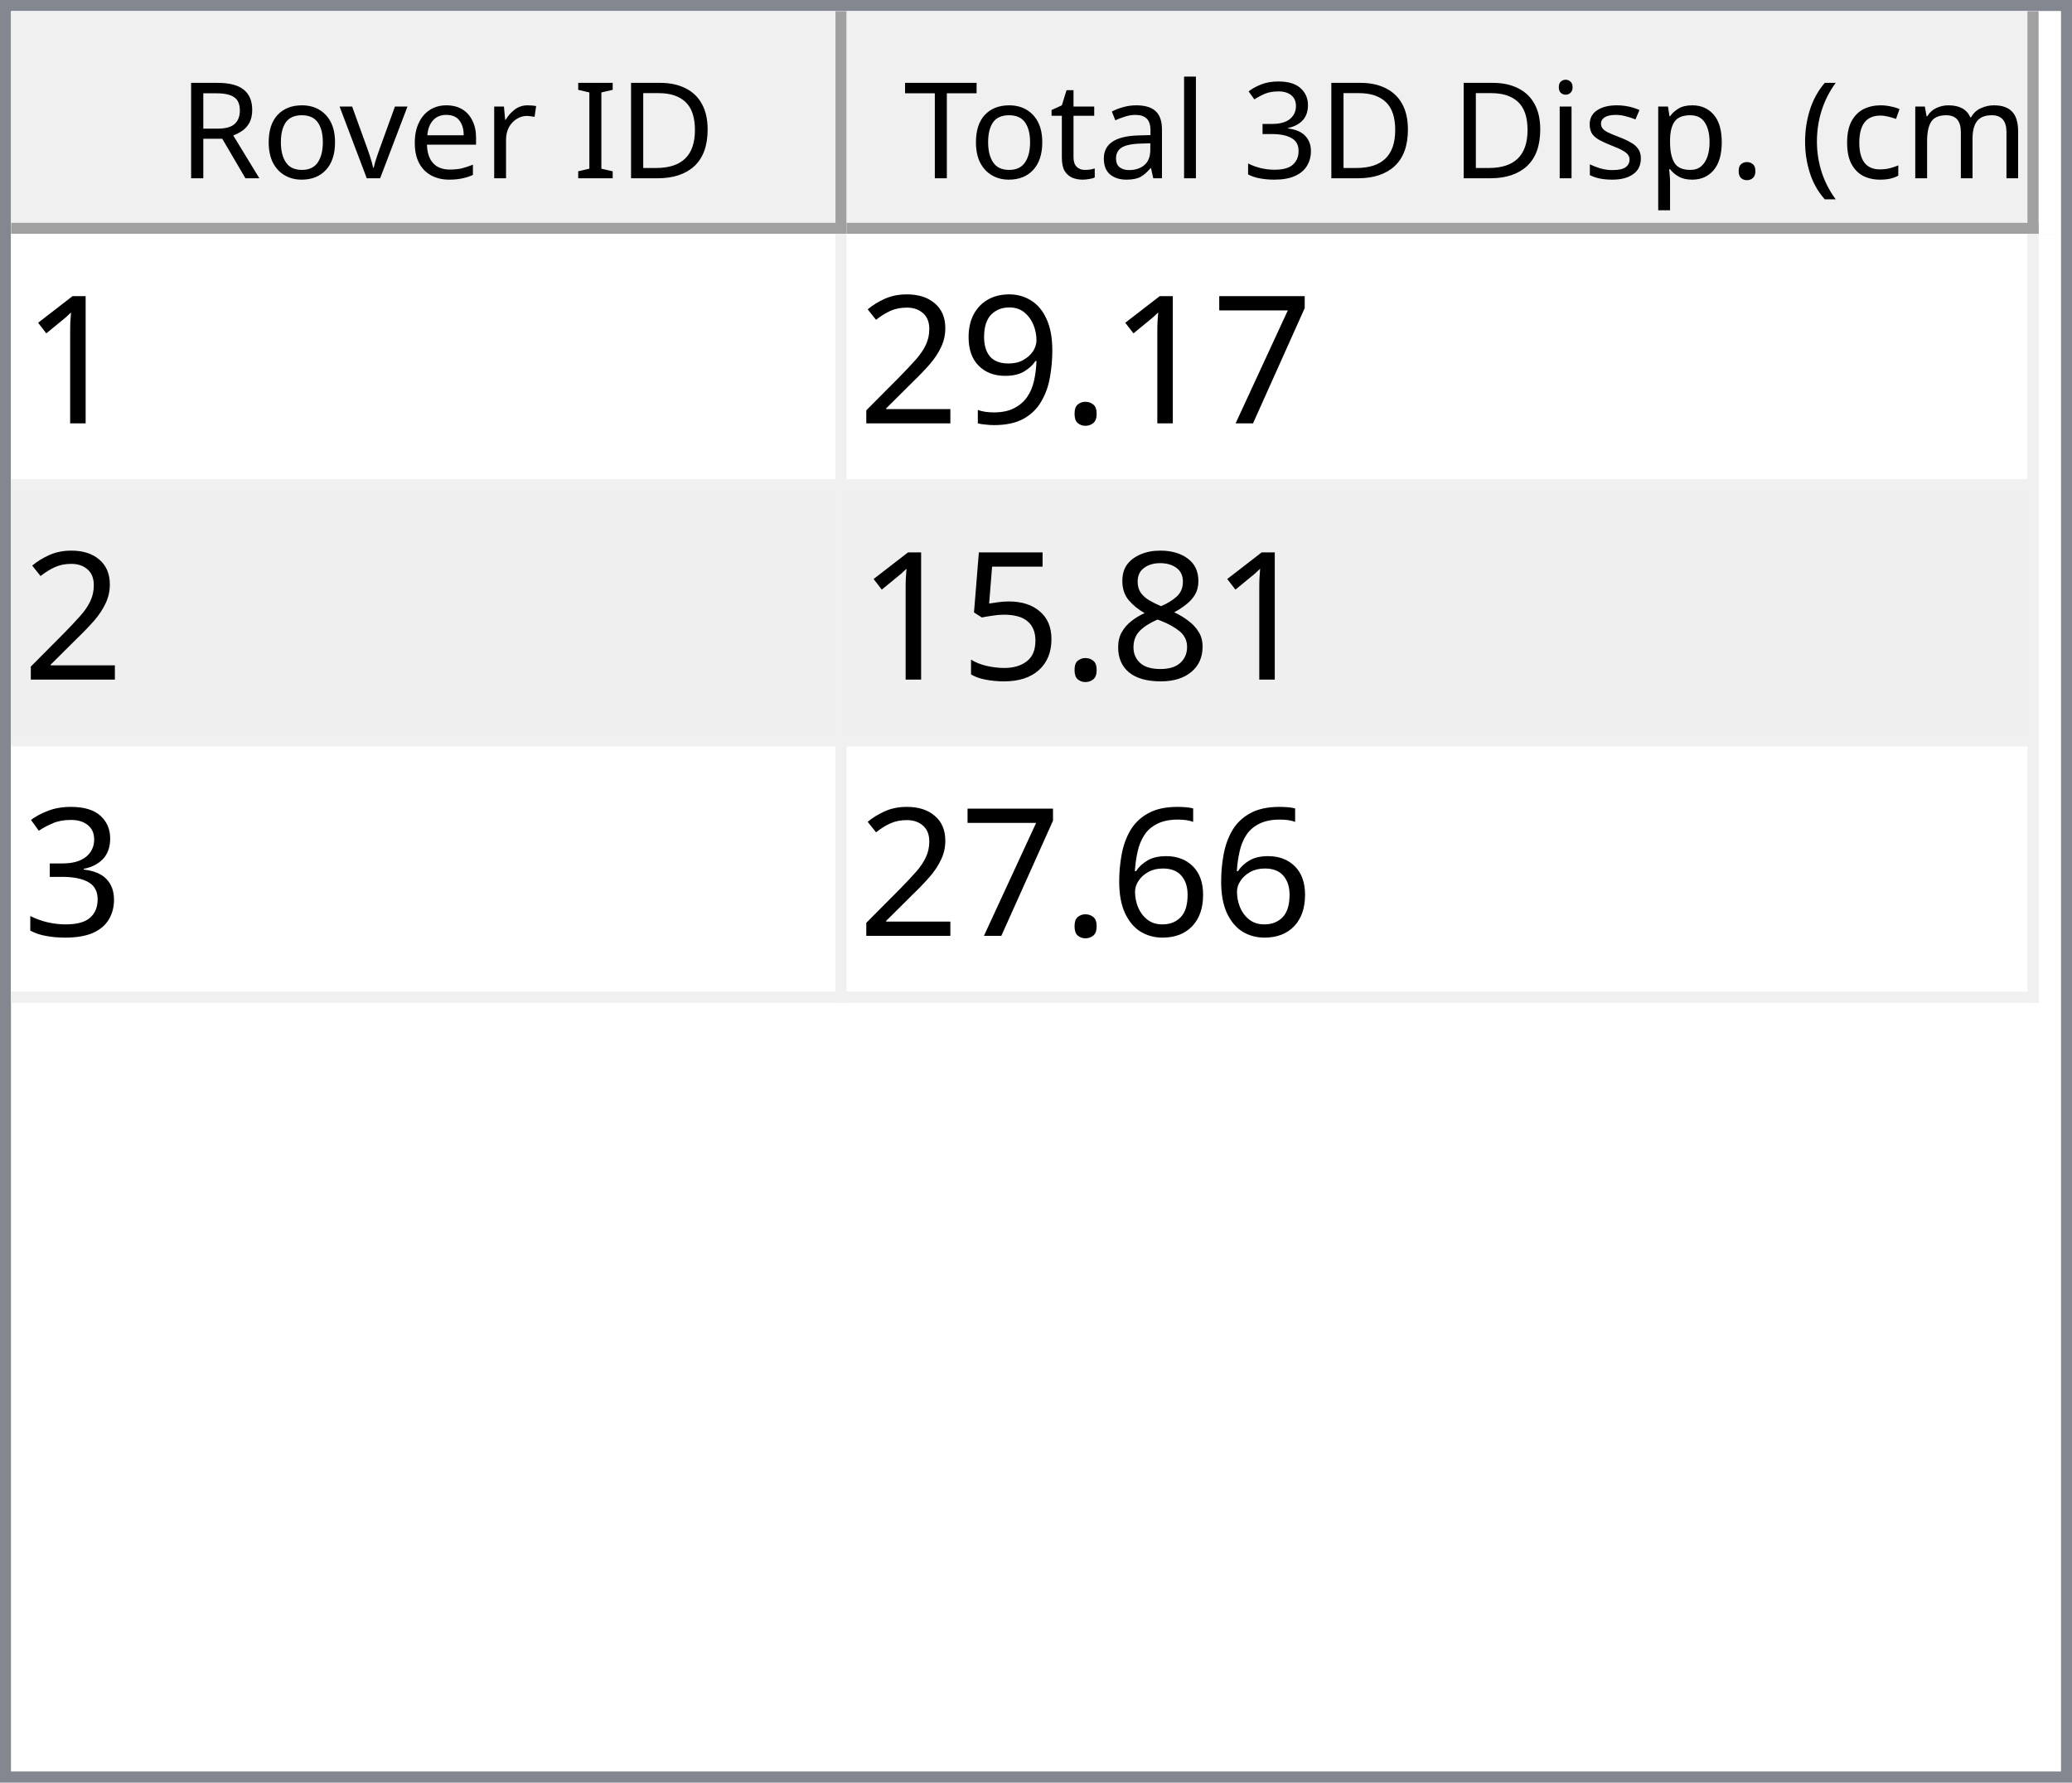
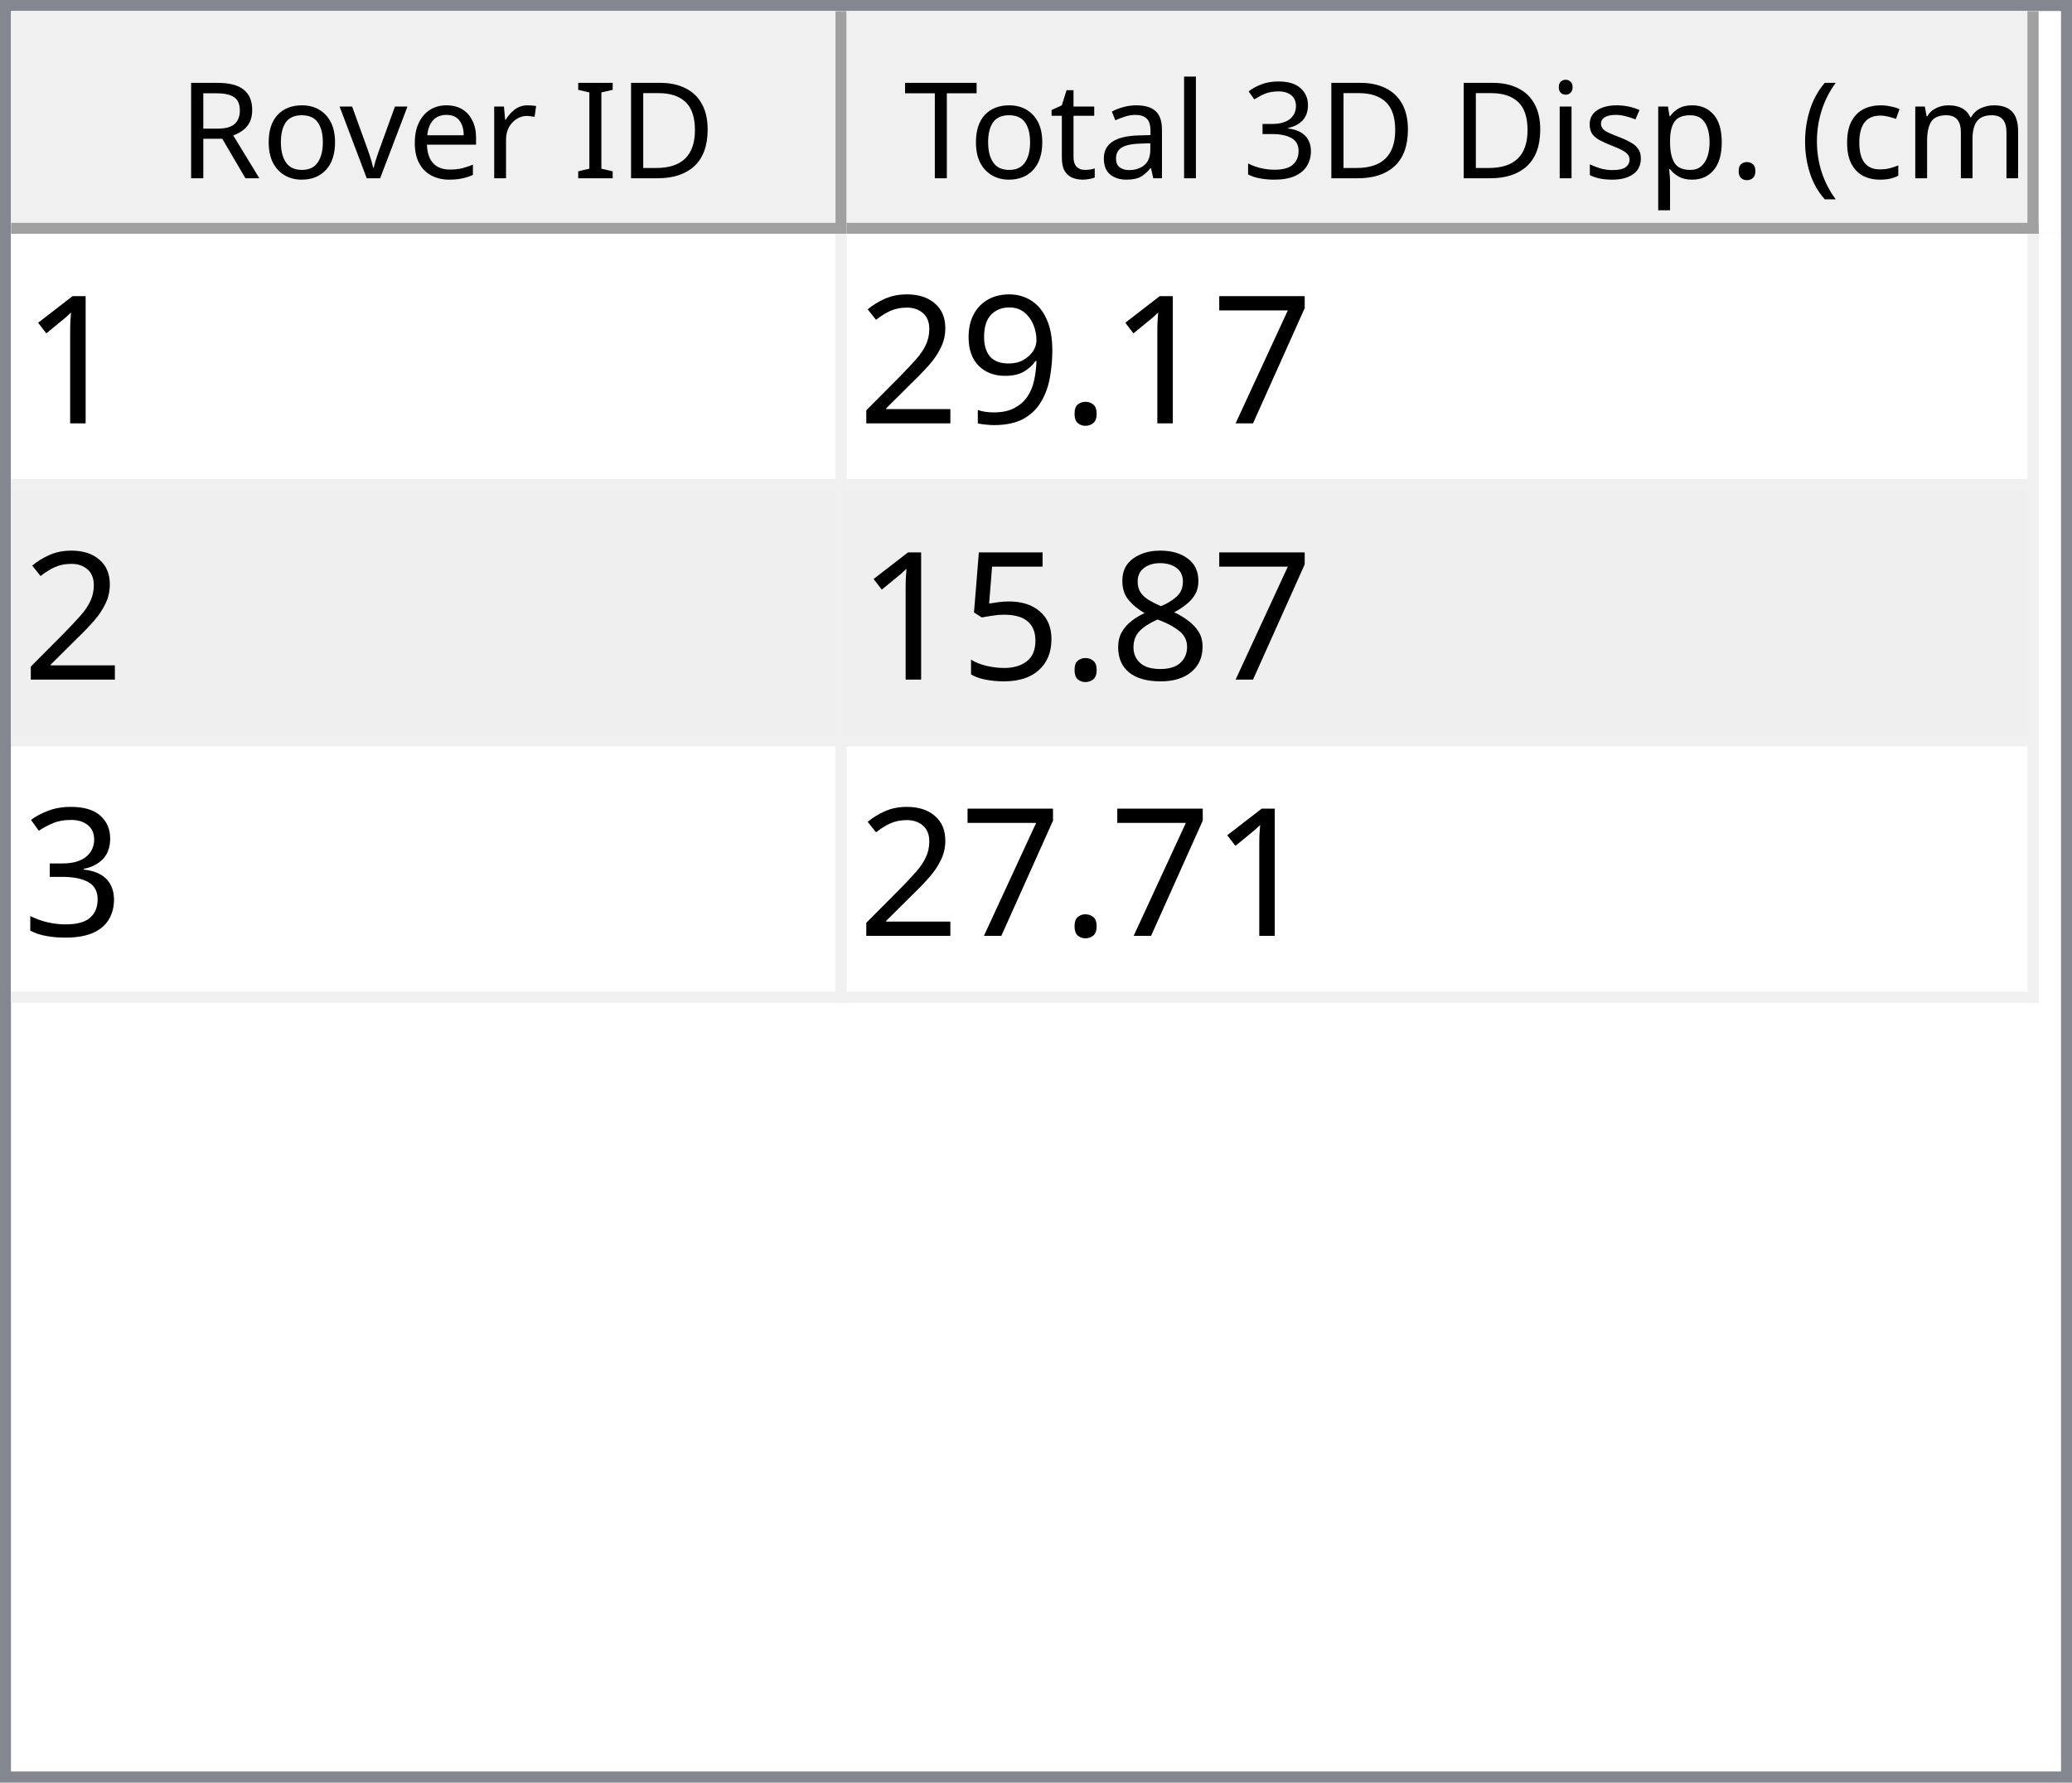
<svg xmlns="http://www.w3.org/2000/svg" style="fill-opacity:1; color-rendering:auto; color-interpolation:auto; text-rendering:auto; stroke:black; stroke-linecap:square; stroke-miterlimit:10; shape-rendering:auto; stroke-opacity:1; fill:black; stroke-dasharray:none; font-weight:normal; stroke-width:1; font-family:'Dialog'; font-style:normal; stroke-linejoin:miter; font-size:12px; stroke-dashoffset:0; image-rendering:auto;" width="186" height="160">
  <defs id="genericDefs" />
  <g>
    <defs id="defs1">
      <clipPath clipPathUnits="userSpaceOnUse" id="clipPath1">
        <path d="M0 0 L186 0 L186 160 L0 160 L0 0 Z" />
      </clipPath>
      <clipPath clipPathUnits="userSpaceOnUse" id="clipPath2">
        <path d="M0 0 L0 160 L186 160 L186 0 Z" />
      </clipPath>
      <clipPath clipPathUnits="userSpaceOnUse" id="clipPath3">
        <path d="M0 0 L0 20 L184 20 L184 0 Z" />
      </clipPath>
      <clipPath clipPathUnits="userSpaceOnUse" id="clipPath4">
        <path d="M0 0 L0 20 L75 20 L75 0 Z" />
      </clipPath>
      <clipPath clipPathUnits="userSpaceOnUse" id="clipPath5">
        <path d="M1 1 L1 19 L74 19 L74 1 Z" />
      </clipPath>
      <clipPath clipPathUnits="userSpaceOnUse" id="clipPath6">
        <path d="M0 0 L0 18 L73 18 L73 0 Z" />
      </clipPath>
      <clipPath clipPathUnits="userSpaceOnUse" id="clipPath7">
        <path d="M-0.5 -0.5 L-0.5 19.5 L74.5 19.5 L74.5 -0.5 Z" />
      </clipPath>
      <clipPath clipPathUnits="userSpaceOnUse" id="clipPath8">
        <path d="M0 0 L0 20 L107 20 L107 0 Z" />
      </clipPath>
      <clipPath clipPathUnits="userSpaceOnUse" id="clipPath9">
        <path d="M1 1 L1 19 L106 19 L106 1 Z" />
      </clipPath>
      <clipPath clipPathUnits="userSpaceOnUse" id="clipPath10">
        <path d="M0 0 L0 18 L105 18 L105 0 Z" />
      </clipPath>
      <clipPath clipPathUnits="userSpaceOnUse" id="clipPath11">
        <path d="M-0.5 -0.5 L-0.5 19.5 L106.5 19.5 L106.5 -0.5 Z" />
      </clipPath>
      <clipPath clipPathUnits="userSpaceOnUse" id="clipPath12">
        <path d="M0 0 L0 138 L184 138 L184 0 Z" />
      </clipPath>
      <clipPath clipPathUnits="userSpaceOnUse" id="clipPath13">
        <path d="M0 0 L0 69 L182 69 L182 0 Z" />
      </clipPath>
      <clipPath clipPathUnits="userSpaceOnUse" id="clipPath14">
        <path d="M-0.5 -0.5 L-0.5 68.5 L181.5 68.5 L181.5 -0.5 Z" />
      </clipPath>
      <clipPath clipPathUnits="userSpaceOnUse" id="clipPath15">
        <path d="M0 0 L0 22 L74 22 L74 0 Z" />
      </clipPath>
      <clipPath clipPathUnits="userSpaceOnUse" id="clipPath16">
        <path d="M0 0 L0 22 L106 22 L106 0 Z" />
      </clipPath>
      <font horiz-adv-x="64.551" id="font1">
        <font-face ascent="107.91" descent="25.098" units-per-em="100" style="font-style:normal; font-family:Segoe UI; font-weight:normal;" />
        <missing-glyph horiz-adv-x="64.551" d="M8.109 0 L8.109 68.266 L56.453 68.266 L56.453 0 L8.109 0 ZM15.328 7.234 L49.219 7.234 L49.219 61.031 L15.328 61.031 L15.328 7.234 Z" />
        <glyph unicode="D" horiz-adv-x="70.117" d="M9.188 0 L9.188 70.016 L28.516 70.016 Q65.531 70.016 65.531 35.891 Q65.531 19.672 55.25 9.836 Q44.969 0 27.734 0 L9.188 0 ZM17.391 62.594 L17.391 7.422 L27.828 7.422 Q41.609 7.422 49.273 14.797 Q56.938 22.172 56.938 35.688 Q56.938 62.594 28.328 62.594 L17.391 62.594 Z" />
        <glyph unicode="I" horiz-adv-x="26.611" d="M17.391 0 L9.188 0 L9.188 70.016 L17.391 70.016 L17.391 0 Z" />
        <glyph unicode=" " horiz-adv-x="27.393" d="" />
        <glyph unicode="r" horiz-adv-x="34.766" d="M34.188 41.891 Q32.078 43.5 28.125 43.5 Q23 43.5 19.555 38.672 Q16.109 33.844 16.109 25.484 L16.109 0 L8.109 0 L8.109 50 L16.109 50 L16.109 39.703 L16.312 39.703 Q18.016 44.969 21.531 47.922 Q25.047 50.875 29.391 50.875 Q32.516 50.875 34.188 50.203 L34.188 41.891 Z" />
        <glyph unicode="e" horiz-adv-x="52.295" d="M48.297 23 L12.984 23 Q13.188 14.656 17.484 10.109 Q21.781 5.562 29.297 5.562 Q37.75 5.562 44.828 11.141 L44.828 3.609 Q38.234 -1.172 27.391 -1.172 Q16.797 -1.172 10.742 5.641 Q4.688 12.453 4.688 24.812 Q4.688 36.469 11.305 43.82 Q17.922 51.172 27.734 51.172 Q37.547 51.172 42.922 44.828 Q48.297 38.484 48.297 27.203 L48.297 23 ZM40.094 29.781 Q40.047 36.719 36.75 40.578 Q33.453 44.438 27.594 44.438 Q21.922 44.438 17.969 40.383 Q14.016 36.328 13.094 29.781 L40.094 29.781 Z" />
        <glyph unicode="v" horiz-adv-x="47.9" d="M47.406 50 L27.484 0 L19.625 0 L0.688 50 L9.469 50 L22.172 13.672 Q23.578 9.672 23.922 6.688 L24.125 6.688 Q24.609 10.453 25.688 13.484 L38.969 50 L47.406 50 Z" />
        <glyph unicode="o" horiz-adv-x="58.594" d="M29 -1.172 Q17.922 -1.172 11.305 5.836 Q4.688 12.844 4.688 24.422 Q4.688 37.016 11.57 44.094 Q18.453 51.172 30.172 51.172 Q41.359 51.172 47.633 44.289 Q53.906 37.406 53.906 25.203 Q53.906 13.234 47.141 6.031 Q40.375 -1.172 29 -1.172 ZM29.594 44.438 Q21.875 44.438 17.383 39.188 Q12.891 33.938 12.891 24.703 Q12.891 15.828 17.43 10.695 Q21.969 5.562 29.594 5.562 Q37.359 5.562 41.531 10.594 Q45.703 15.625 45.703 24.906 Q45.703 34.281 41.531 39.359 Q37.359 44.438 29.594 44.438 Z" />
        <glyph unicode="R" horiz-adv-x="59.814" d="M59.375 0 L49.609 0 L37.891 19.625 Q36.281 22.359 34.766 24.289 Q33.25 26.219 31.664 27.438 Q30.078 28.656 28.25 29.219 Q26.422 29.781 24.125 29.781 L17.391 29.781 L17.391 0 L9.188 0 L9.188 70.016 L30.078 70.016 Q34.672 70.016 38.555 68.867 Q42.438 67.719 45.289 65.375 Q48.141 63.031 49.758 59.547 Q51.375 56.062 51.375 51.375 Q51.375 47.703 50.273 44.656 Q49.172 41.609 47.148 39.211 Q45.125 36.812 42.266 35.133 Q39.406 33.453 35.844 32.516 L35.844 32.328 Q37.594 31.547 38.891 30.547 Q40.188 29.547 41.359 28.18 Q42.531 26.812 43.68 25.078 Q44.828 23.344 46.234 21.047 L59.375 0 ZM17.391 62.594 L17.391 37.203 L28.516 37.203 Q31.594 37.203 34.203 38.133 Q36.812 39.062 38.719 40.797 Q40.625 42.531 41.703 45.047 Q42.781 47.562 42.781 50.688 Q42.781 56.297 39.141 59.445 Q35.5 62.594 28.609 62.594 L17.391 62.594 Z" />
        <glyph unicode=")" horiz-adv-x="30.176" d="M8.297 -15.922 L1.172 -15.922 Q16.406 2.344 16.406 26.812 Q16.406 51.469 1.078 70.016 L8.297 70.016 Q23.531 52.156 23.531 26.703 Q23.531 1.375 8.297 -15.922 Z" />
        <glyph unicode="m" horiz-adv-x="86.133" d="M79.109 0 L71.094 0 L71.094 28.719 Q71.094 37.016 68.531 40.727 Q65.969 44.438 59.906 44.438 Q54.781 44.438 51.195 39.75 Q47.609 35.062 47.609 28.516 L47.609 0 L39.594 0 L39.594 29.688 Q39.594 44.438 28.219 44.438 Q22.953 44.438 19.531 40.016 Q16.109 35.594 16.109 28.516 L16.109 0 L8.109 0 L8.109 50 L16.109 50 L16.109 42.094 L16.312 42.094 Q21.625 51.172 31.844 51.172 Q36.969 51.172 40.773 48.312 Q44.578 45.453 46 40.828 Q51.562 51.172 62.594 51.172 Q79.109 51.172 79.109 30.812 L79.109 0 Z" />
        <glyph unicode="c" horiz-adv-x="46.191" d="M42.188 2.297 Q36.422 -1.172 28.516 -1.172 Q17.828 -1.172 11.258 5.789 Q4.688 12.75 4.688 23.828 Q4.688 36.188 11.766 43.68 Q18.844 51.172 30.672 51.172 Q37.25 51.172 42.281 48.734 L42.281 40.531 Q36.719 44.438 30.375 44.438 Q22.703 44.438 17.797 38.945 Q12.891 33.453 12.891 24.516 Q12.891 15.719 17.508 10.641 Q22.125 5.562 29.891 5.562 Q36.422 5.562 42.188 9.906 L42.188 2.297 Z" />
        <glyph unicode="(" horiz-adv-x="30.176" d="M29.109 -15.922 L21.969 -15.922 Q6.844 1.375 6.844 26.703 Q6.844 52.156 21.969 70.016 L29.203 70.016 Q13.875 51.469 13.875 26.812 Q13.875 2.344 29.109 -15.922 Z" />
        <glyph unicode="." horiz-adv-x="21.68" d="M10.891 -1.078 Q8.641 -1.078 7.055 0.539 Q5.469 2.156 5.469 4.391 Q5.469 6.641 7.055 8.273 Q8.641 9.906 10.891 9.906 Q13.188 9.906 14.797 8.273 Q16.406 6.641 16.406 4.391 Q16.406 2.156 14.797 0.539 Q13.188 -1.078 10.891 -1.078 Z" />
        <glyph unicode="p" horiz-adv-x="58.789" d="M16.312 7.234 L16.109 7.234 L16.109 -23 L8.109 -23 L8.109 50 L16.109 50 L16.109 41.219 L16.312 41.219 Q22.219 51.172 33.594 51.172 Q43.266 51.172 48.688 44.461 Q54.109 37.75 54.109 26.469 Q54.109 13.922 48 6.375 Q41.891 -1.172 31.297 -1.172 Q21.578 -1.172 16.312 7.234 ZM16.109 27.391 L16.109 20.406 Q16.109 14.203 20.141 9.883 Q24.172 5.562 30.375 5.562 Q37.641 5.562 41.773 11.133 Q45.906 16.703 45.906 26.609 Q45.906 34.969 42.047 39.703 Q38.188 44.438 31.594 44.438 Q24.609 44.438 20.359 39.578 Q16.109 34.719 16.109 27.391 Z" />
        <glyph unicode="s" horiz-adv-x="42.432" d="M5.078 1.812 L5.078 10.406 Q11.625 5.562 19.484 5.562 Q30.031 5.562 30.031 12.594 Q30.031 14.594 29.125 15.992 Q28.219 17.391 26.68 18.461 Q25.141 19.531 23.07 20.383 Q21 21.234 18.609 22.172 Q15.281 23.484 12.766 24.828 Q10.25 26.172 8.57 27.859 Q6.891 29.547 6.031 31.695 Q5.172 33.844 5.172 36.719 Q5.172 40.234 6.789 42.945 Q8.406 45.656 11.086 47.484 Q13.766 49.312 17.211 50.242 Q20.656 51.172 24.312 51.172 Q30.812 51.172 35.938 48.922 L35.938 40.828 Q30.422 44.438 23.25 44.438 Q21 44.438 19.195 43.922 Q17.391 43.406 16.094 42.477 Q14.797 41.547 14.086 40.258 Q13.375 38.969 13.375 37.406 Q13.375 35.453 14.086 34.133 Q14.797 32.812 16.164 31.789 Q17.531 30.766 19.484 29.938 Q21.438 29.109 23.922 28.125 Q27.25 26.859 29.883 25.516 Q32.516 24.172 34.375 22.484 Q36.234 20.797 37.234 18.602 Q38.234 16.406 38.234 13.375 Q38.234 9.672 36.602 6.938 Q34.969 4.203 32.234 2.398 Q29.5 0.594 25.93 -0.289 Q22.359 -1.172 18.453 -1.172 Q10.75 -1.172 5.078 1.812 Z" />
        <glyph unicode="i" horiz-adv-x="24.219" d="M12.203 62.703 Q10.062 62.703 8.547 64.164 Q7.031 65.625 7.031 67.875 Q7.031 70.125 8.547 71.609 Q10.062 73.094 12.203 73.094 Q14.406 73.094 15.945 71.609 Q17.484 70.125 17.484 67.875 Q17.484 65.719 15.945 64.211 Q14.406 62.703 12.203 62.703 ZM16.109 0 L8.109 0 L8.109 50 L16.109 50 L16.109 0 Z" />
        <glyph unicode="3" horiz-adv-x="53.906" d="M46.531 19.828 Q46.531 15.094 44.75 11.211 Q42.969 7.328 39.719 4.57 Q36.469 1.812 31.93 0.297 Q27.391 -1.219 21.922 -1.219 Q11.922 -1.219 6 2.594 L6 11.188 Q13.094 5.609 22.219 5.609 Q25.875 5.609 28.828 6.539 Q31.781 7.469 33.906 9.227 Q36.031 10.984 37.18 13.477 Q38.328 15.969 38.328 19.094 Q38.328 32.812 18.797 32.812 L12.984 32.812 L12.984 39.594 L18.5 39.594 Q35.797 39.594 35.797 52.484 Q35.797 64.406 22.609 64.406 Q15.188 64.406 8.688 59.422 L8.688 67.188 Q15.375 71.188 24.609 71.188 Q29 71.188 32.57 69.969 Q36.141 68.75 38.68 66.555 Q41.219 64.359 42.609 61.281 Q44 58.203 44 54.5 Q44 40.672 30.031 36.719 L30.031 36.531 Q33.594 36.141 36.625 34.797 Q39.656 33.453 41.852 31.305 Q44.047 29.156 45.289 26.25 Q46.531 23.344 46.531 19.828 Z" />
        <glyph unicode="l" horiz-adv-x="24.219" d="M16.109 0 L8.109 0 L8.109 74.031 L16.109 74.031 L16.109 0 Z" />
        <glyph unicode="a" horiz-adv-x="50.879" d="M43.891 0 L35.891 0 L35.891 7.812 L35.688 7.812 Q30.469 -1.172 20.312 -1.172 Q12.844 -1.172 8.617 2.781 Q4.391 6.734 4.391 13.281 Q4.391 27.297 20.906 29.594 L35.891 31.688 Q35.891 44.438 25.594 44.438 Q16.547 44.438 9.281 38.281 L9.281 46.484 Q16.656 51.172 26.266 51.172 Q43.891 51.172 43.891 32.516 L43.891 0 ZM35.891 25.297 L23.828 23.641 Q18.266 22.859 15.43 20.875 Q12.594 18.891 12.594 13.875 Q12.594 10.203 15.211 7.883 Q17.828 5.562 22.172 5.562 Q28.125 5.562 32.008 9.742 Q35.891 13.922 35.891 20.312 L35.891 25.297 Z" />
        <glyph unicode="t" horiz-adv-x="33.887" d="M31.297 0.484 Q28.469 -1.078 23.828 -1.078 Q10.688 -1.078 10.688 13.578 L10.688 43.172 L2.094 43.172 L2.094 50 L10.688 50 L10.688 62.203 L18.703 64.797 L18.703 50 L31.297 50 L31.297 43.172 L18.703 43.172 L18.703 14.984 Q18.703 9.969 20.414 7.82 Q22.125 5.672 26.078 5.672 Q29.109 5.672 31.297 7.328 L31.297 0.484 Z" />
        <glyph unicode="T" horiz-adv-x="52.393" d="M50.594 62.594 L30.375 62.594 L30.375 0 L22.172 0 L22.172 62.594 L2 62.594 L2 70.016 L50.594 70.016 L50.594 62.594 Z" />
      </font>
      <font horiz-adv-x="75.0" id="font2">
        <font-face ascent="100.537" descent="21.973" units-per-em="100" style="font-style:normal; font-family:sans-serif; font-weight:normal;" />
        <missing-glyph horiz-adv-x="75.0" d="M12.5 0 L12.5 62.5 L62.5 62.5 L62.5 0 L12.5 0 ZM14.062 1.562 L60.938 1.562 L60.938 60.938 L14.062 60.938 L14.062 1.562 Z" />
        <glyph unicode="1" horiz-adv-x="55.615" d="M37.25 0 L28.469 0 L28.469 56 Q25.297 52.984 20.141 49.953 Q14.984 46.922 10.891 45.406 L10.891 53.906 Q18.266 57.375 23.781 62.305 Q29.297 67.234 31.594 71.875 L37.25 71.875 L37.25 0 Z" />
        <glyph unicode="7" horiz-adv-x="55.615" d="M4.734 62.203 L4.734 70.656 L51.078 70.656 L51.078 63.812 Q44.234 56.547 37.523 44.484 Q30.812 32.422 27.156 19.672 Q24.516 10.688 23.781 0 L14.75 0 Q14.891 8.453 18.062 20.414 Q21.234 32.375 27.172 43.484 Q33.109 54.594 39.797 62.203 L4.734 62.203 Z" />
        <glyph unicode="." horiz-adv-x="27.783" d="M9.078 0 L9.078 10.016 L19.094 10.016 L19.094 0 L9.078 0 Z" />
        <glyph unicode="9" horiz-adv-x="55.615" d="M5.469 16.547 L13.922 17.328 Q14.984 11.375 18.016 8.688 Q21.047 6 25.781 6 Q29.828 6 32.883 7.859 Q35.938 9.719 37.891 12.82 Q39.844 15.922 41.164 21.195 Q42.484 26.469 42.484 31.938 Q42.484 32.516 42.438 33.688 Q39.797 29.5 35.234 26.883 Q30.672 24.266 25.344 24.266 Q16.453 24.266 10.305 30.711 Q4.156 37.156 4.156 47.703 Q4.156 58.594 10.578 65.234 Q17 71.875 26.656 71.875 Q33.641 71.875 39.43 68.117 Q45.219 64.359 48.219 57.398 Q51.219 50.438 51.219 37.25 Q51.219 23.531 48.242 15.406 Q45.266 7.281 39.383 3.031 Q33.5 -1.219 25.594 -1.219 Q17.188 -1.219 11.867 3.445 Q6.547 8.109 5.469 16.547 ZM41.453 48.141 Q41.453 55.719 37.43 60.156 Q33.406 64.594 27.734 64.594 Q21.875 64.594 17.531 59.812 Q13.188 55.031 13.188 47.406 Q13.188 40.578 17.312 36.305 Q21.438 32.031 27.484 32.031 Q33.594 32.031 37.523 36.305 Q41.453 40.578 41.453 48.141 Z" />
        <glyph unicode="2" horiz-adv-x="55.615" d="M50.344 8.453 L50.344 0 L3.031 0 Q2.938 3.172 4.047 6.109 Q5.859 10.938 9.836 15.625 Q13.812 20.312 21.344 26.469 Q33.016 36.031 37.117 41.625 Q41.219 47.219 41.219 52.203 Q41.219 57.422 37.477 61.008 Q33.734 64.594 27.734 64.594 Q21.391 64.594 17.578 60.789 Q13.766 56.984 13.719 50.25 L4.688 51.172 Q5.609 61.281 11.664 66.578 Q17.719 71.875 27.938 71.875 Q38.234 71.875 44.242 66.164 Q50.25 60.453 50.25 52 Q50.25 47.703 48.492 43.555 Q46.734 39.406 42.656 34.812 Q38.578 30.219 29.109 22.219 Q21.188 15.578 18.945 13.211 Q16.703 10.844 15.234 8.453 L50.344 8.453 Z" />
        <glyph unicode="8" horiz-adv-x="55.615" d="M17.672 38.812 Q12.203 40.828 9.57 44.539 Q6.938 48.25 6.938 53.422 Q6.938 61.234 12.555 66.555 Q18.172 71.875 27.484 71.875 Q36.859 71.875 42.578 66.43 Q48.297 60.984 48.297 53.172 Q48.297 48.188 45.68 44.508 Q43.062 40.828 37.75 38.812 Q44.344 36.672 47.781 31.883 Q51.219 27.094 51.219 20.453 Q51.219 11.281 44.727 5.031 Q38.234 -1.219 27.641 -1.219 Q17.047 -1.219 10.547 5.055 Q4.047 11.328 4.047 20.703 Q4.047 27.688 7.594 32.398 Q11.141 37.109 17.672 38.812 ZM15.922 53.719 Q15.922 48.641 19.195 45.414 Q22.469 42.188 27.688 42.188 Q32.766 42.188 36.016 45.383 Q39.266 48.578 39.266 53.219 Q39.266 58.062 35.914 61.359 Q32.562 64.656 27.594 64.656 Q22.562 64.656 19.242 61.43 Q15.922 58.203 15.922 53.719 ZM13.094 20.656 Q13.094 16.891 14.875 13.375 Q16.656 9.859 20.172 7.93 Q23.688 6 27.734 6 Q34.031 6 38.133 10.055 Q42.234 14.109 42.234 20.359 Q42.234 26.703 38.016 30.859 Q33.797 35.016 27.438 35.016 Q21.234 35.016 17.164 30.914 Q13.094 26.812 13.094 20.656 Z" />
        <glyph unicode="5" horiz-adv-x="55.615" d="M4.156 18.75 L13.375 19.531 Q14.406 12.797 18.141 9.398 Q21.875 6 27.156 6 Q33.5 6 37.891 10.789 Q42.281 15.578 42.281 23.484 Q42.281 31 38.062 35.352 Q33.844 39.703 27 39.703 Q22.75 39.703 19.336 37.773 Q15.922 35.844 13.969 32.766 L5.719 33.844 L12.641 70.609 L48.25 70.609 L48.25 62.203 L19.672 62.203 L15.828 42.969 Q22.266 47.469 29.344 47.469 Q38.719 47.469 45.164 40.969 Q51.609 34.469 51.609 24.266 Q51.609 14.547 45.953 7.469 Q39.062 -1.219 27.156 -1.219 Q17.391 -1.219 11.211 4.25 Q5.031 9.719 4.156 18.75 Z" />
        <glyph unicode="3" horiz-adv-x="55.615" d="M4.203 18.891 L12.984 20.062 Q14.5 12.594 18.141 9.297 Q21.781 6 27 6 Q33.203 6 37.477 10.297 Q41.75 14.594 41.75 20.953 Q41.75 27 37.797 30.93 Q33.844 34.859 27.734 34.859 Q25.25 34.859 21.531 33.891 L22.516 41.609 Q23.391 41.5 23.922 41.5 Q29.547 41.5 34.039 44.43 Q38.531 47.359 38.531 53.469 Q38.531 58.297 35.258 61.477 Q31.984 64.656 26.812 64.656 Q21.688 64.656 18.266 61.43 Q14.844 58.203 13.875 51.766 L5.078 53.328 Q6.688 62.156 12.398 67.016 Q18.109 71.875 26.609 71.875 Q32.469 71.875 37.398 69.359 Q42.328 66.844 44.945 62.5 Q47.562 58.156 47.562 53.266 Q47.562 48.641 45.07 44.828 Q42.578 41.016 37.703 38.766 Q44.047 37.312 47.562 32.695 Q51.078 28.078 51.078 21.141 Q51.078 11.766 44.242 5.25 Q37.406 -1.266 26.953 -1.266 Q17.531 -1.266 11.305 4.352 Q5.078 9.969 4.203 18.891 Z" />
-         <glyph unicode="6" horiz-adv-x="55.615" d="M49.75 54.047 L41.016 53.375 Q39.844 58.547 37.703 60.891 Q34.125 64.656 28.906 64.656 Q24.703 64.656 21.531 62.312 Q17.391 59.281 14.992 53.469 Q12.594 47.656 12.5 36.922 Q15.672 41.75 20.266 44.094 Q24.859 46.438 29.891 46.438 Q38.672 46.438 44.852 39.969 Q51.031 33.5 51.031 23.25 Q51.031 16.5 48.125 10.719 Q45.219 4.938 40.141 1.859 Q35.062 -1.219 28.609 -1.219 Q17.625 -1.219 10.695 6.859 Q3.766 14.938 3.766 33.5 Q3.766 54.25 11.422 63.672 Q18.109 71.875 29.438 71.875 Q37.891 71.875 43.289 67.141 Q48.688 62.406 49.75 54.047 ZM13.875 23.188 Q13.875 18.656 15.797 14.508 Q17.719 10.359 21.188 8.18 Q24.656 6 28.469 6 Q34.031 6 38.039 10.492 Q42.047 14.984 42.047 22.703 Q42.047 30.125 38.086 34.398 Q34.125 38.672 28.125 38.672 Q22.172 38.672 18.023 34.398 Q13.875 30.125 13.875 23.188 Z" />
      </font>
    </defs>
    <g style="fill:white; stroke:white;">
      <rect x="0" y="0" width="186" style="clip-path:url(#clipPath1); stroke:none;" height="160" />
    </g>
    <g style="fill:white; text-rendering:optimizeSpeed; color-rendering:optimizeSpeed; image-rendering:optimizeSpeed; shape-rendering:crispEdges; stroke:white; color-interpolation:sRGB;">
      <rect x="0" width="186" height="160" y="0" style="stroke:none;" />
      <path style="stroke:none;" d="M0 160 L186 160 L186 0 L0 0 Z" />
    </g>
    <g style="fill:rgb(240,240,240); font-family:'Segoe UI'; stroke:rgb(240,240,240);">
      <rect x="0" y="0" width="186" style="clip-path:url(#clipPath2); stroke:none;" height="160" />
    </g>
    <g style="fill:rgb(130,135,144); font-family:'Segoe UI'; stroke:rgb(130,135,144);">
      <path d="M0 0 L186 0 L186 160 L0 160 L0 0 ZM1 1 L185 1 L185 159 L1 159 L1 1 Z" style="fill-rule:evenodd; clip-path:url(#clipPath2); stroke:none;" />
    </g>
    <g style="fill:white; font-family:'Segoe UI'; stroke:white;" transform="translate(1,1)">
      <rect x="0" y="0" width="184" style="clip-path:url(#clipPath3); stroke:none;" height="20" />
    </g>
    <g style="fill:rgb(240,240,240); font-family:'Segoe UI'; stroke:rgb(240,240,240);" transform="translate(1,1)">
      <rect x="0" y="0" width="75" style="clip-path:url(#clipPath4); stroke:none;" height="20" />
    </g>
    <g style="font-family:'Segoe UI';" transform="translate(2,2)">
      <text x="14" xml:space="preserve" y="14" style="clip-path:url(#clipPath6); stroke:none;">Rover ID</text>
    </g>
    <g style="fill:rgb(160,160,160); font-family:'Segoe UI'; stroke:rgb(160,160,160); stroke-linejoin:bevel;" transform="translate(1.5,1.5)">
      <line x1="74" x2="74" y1="0" style="fill:none; clip-path:url(#clipPath7);" y2="19" />
    </g>
    <g style="fill:rgb(160,160,160); font-family:'Segoe UI'; stroke:rgb(160,160,160); stroke-linejoin:bevel;" transform="matrix(1,0,0,1,1,1) translate(0.5,0.5)">
      <line x1="0" x2="74" y1="19" style="fill:none; clip-path:url(#clipPath7);" y2="19" />
    </g>
    <g style="fill:rgb(240,240,240); font-family:'Segoe UI'; stroke:rgb(240,240,240);" transform="translate(76,1)">
      <rect x="0" y="0" width="107" style="clip-path:url(#clipPath8); stroke:none;" height="20" />
    </g>
    <g style="font-family:'Segoe UI';" transform="translate(77,2)">
      <text x="1" xml:space="preserve" y="14" style="clip-path:url(#clipPath10); stroke:none;"> Total 3D Disp. (cm)</text>
    </g>
    <g style="fill:rgb(160,160,160); font-family:'Segoe UI'; stroke:rgb(160,160,160); stroke-linejoin:bevel;" transform="translate(76.5,1.5)">
      <line x1="106" x2="106" y1="0" style="fill:none; clip-path:url(#clipPath11);" y2="19" />
    </g>
    <g style="fill:rgb(160,160,160); font-family:'Segoe UI'; stroke:rgb(160,160,160); stroke-linejoin:bevel;" transform="matrix(1,0,0,1,76,1) translate(0.5,0.5)">
      <line x1="0" x2="106" y1="19" style="fill:none; clip-path:url(#clipPath11);" y2="19" />
    </g>
    <g style="fill:white; font-family:'Segoe UI'; stroke:white;" transform="translate(1,21)">
      <rect x="0" y="0" width="184" style="clip-path:url(#clipPath12); stroke:none;" height="138" />
    </g>
    <g style="fill:rgb(240,240,240); font-size:16px; font-family:sans-serif; stroke:rgb(240,240,240);" transform="translate(1,21)">
      <rect x="0" y="0" width="182" style="clip-path:url(#clipPath13); stroke:none;" height="69" />
      <line transform="translate(0.5,0.5)" x1="0" x2="181" y1="22" style="clip-path:url(#clipPath14); fill:none; stroke-linejoin:bevel;" y2="22" />
    </g>
    <g transform="matrix(1,0,0,1,1,21) translate(0.5,0.5)" style="fill:rgb(240,240,240); font-size:16px; font-family:sans-serif; stroke:rgb(240,240,240); stroke-linejoin:bevel;">
      <line x1="0" x2="181" y1="45" style="fill:none; clip-path:url(#clipPath14);" y2="45" />
    </g>
    <g transform="matrix(1,0,0,1,1,21) translate(0.5,0.5)" style="fill:rgb(240,240,240); font-size:16px; font-family:sans-serif; stroke:rgb(240,240,240); stroke-linejoin:bevel;">
      <line x1="0" x2="181" y1="68" style="fill:none; clip-path:url(#clipPath14);" y2="68" />
    </g>
    <g transform="matrix(1,0,0,1,1,21) translate(0.5,0.5)" style="fill:rgb(240,240,240); font-size:16px; font-family:sans-serif; stroke:rgb(240,240,240); stroke-linejoin:bevel;">
      <line x1="74" x2="74" y1="0" style="fill:none; clip-path:url(#clipPath14);" y2="68" />
    </g>
    <g transform="matrix(1,0,0,1,1,21) translate(0.5,0.5)" style="fill:rgb(240,240,240); font-size:16px; font-family:sans-serif; stroke:rgb(240,240,240); stroke-linejoin:bevel;">
      <line x1="181" x2="181" y1="0" style="fill:none; clip-path:url(#clipPath14);" y2="68" />
    </g>
    <g style="fill:white; font-size:16px; font-family:sans-serif; stroke:white;" transform="matrix(1,0,0,1,1,21)">
      <rect x="0" y="0" width="74" style="clip-path:url(#clipPath15); stroke:none;" height="22" />
      <text x="1" y="17" style="fill:black; clip-path:url(#clipPath15); stroke:none;" xml:space="preserve">1</text>
    </g>
    <g style="fill:white; font-size:16px; font-family:sans-serif; stroke:white;" transform="matrix(1,0,0,1,1,21) translate(75,0)">
      <rect x="0" y="0" width="106" style="clip-path:url(#clipPath16); stroke:none;" height="22" />
      <text x="1" y="17" style="fill:black; clip-path:url(#clipPath16); stroke:none;" xml:space="preserve">29.17</text>
    </g>
    <g style="fill:rgb(239,239,239); font-size:16px; font-family:sans-serif; stroke:rgb(239,239,239);" transform="matrix(1,0,0,1,1,21) translate(0,23)">
      <rect x="0" y="0" width="74" style="clip-path:url(#clipPath15); stroke:none;" height="22" />
      <text x="1" y="17" style="fill:black; clip-path:url(#clipPath15); stroke:none;" xml:space="preserve">2</text>
    </g>
    <g style="fill:rgb(239,239,239); font-size:16px; font-family:sans-serif; stroke:rgb(239,239,239);" transform="matrix(1,0,0,1,1,21) translate(75,23)">
      <rect x="0" y="0" width="106" style="clip-path:url(#clipPath16); stroke:none;" height="22" />
-       <text x="1" y="17" style="fill:black; clip-path:url(#clipPath16); stroke:none;" xml:space="preserve">15.81</text>
+       <text x="1" y="17" style="fill:black; clip-path:url(#clipPath16); stroke:none;" xml:space="preserve">15.87</text>
    </g>
    <g style="fill:white; font-size:16px; font-family:sans-serif; stroke:white;" transform="matrix(1,0,0,1,1,21) translate(0,46)">
      <rect x="0" y="0" width="74" style="clip-path:url(#clipPath15); stroke:none;" height="22" />
      <text x="1" y="17" style="fill:black; clip-path:url(#clipPath15); stroke:none;" xml:space="preserve">3</text>
    </g>
    <g style="fill:white; font-size:16px; font-family:sans-serif; stroke:white;" transform="matrix(1,0,0,1,1,21) translate(75,46)">
      <rect x="0" y="0" width="106" style="clip-path:url(#clipPath16); stroke:none;" height="22" />
-       <text x="1" y="17" style="fill:black; clip-path:url(#clipPath16); stroke:none;" xml:space="preserve">27.66</text>
+       <text x="1" y="17" style="fill:black; clip-path:url(#clipPath16); stroke:none;" xml:space="preserve">27.71</text>
    </g>
  </g>
</svg>
